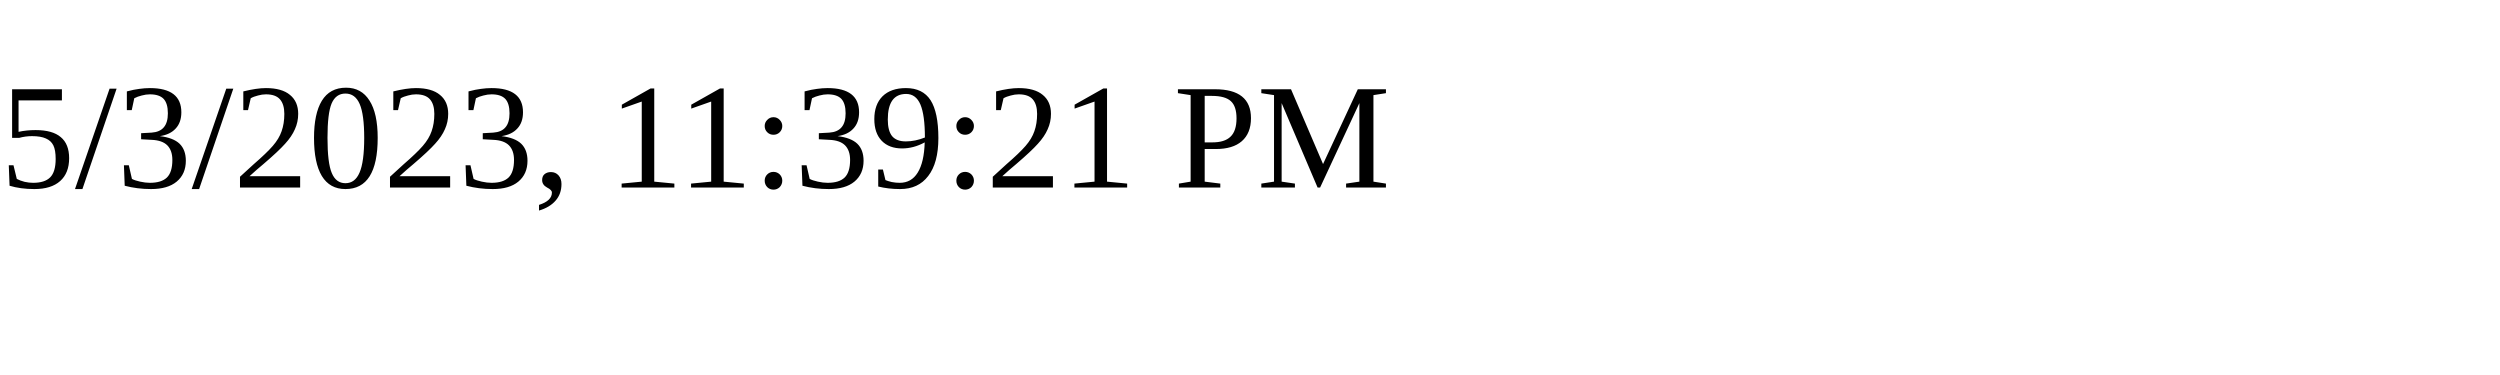
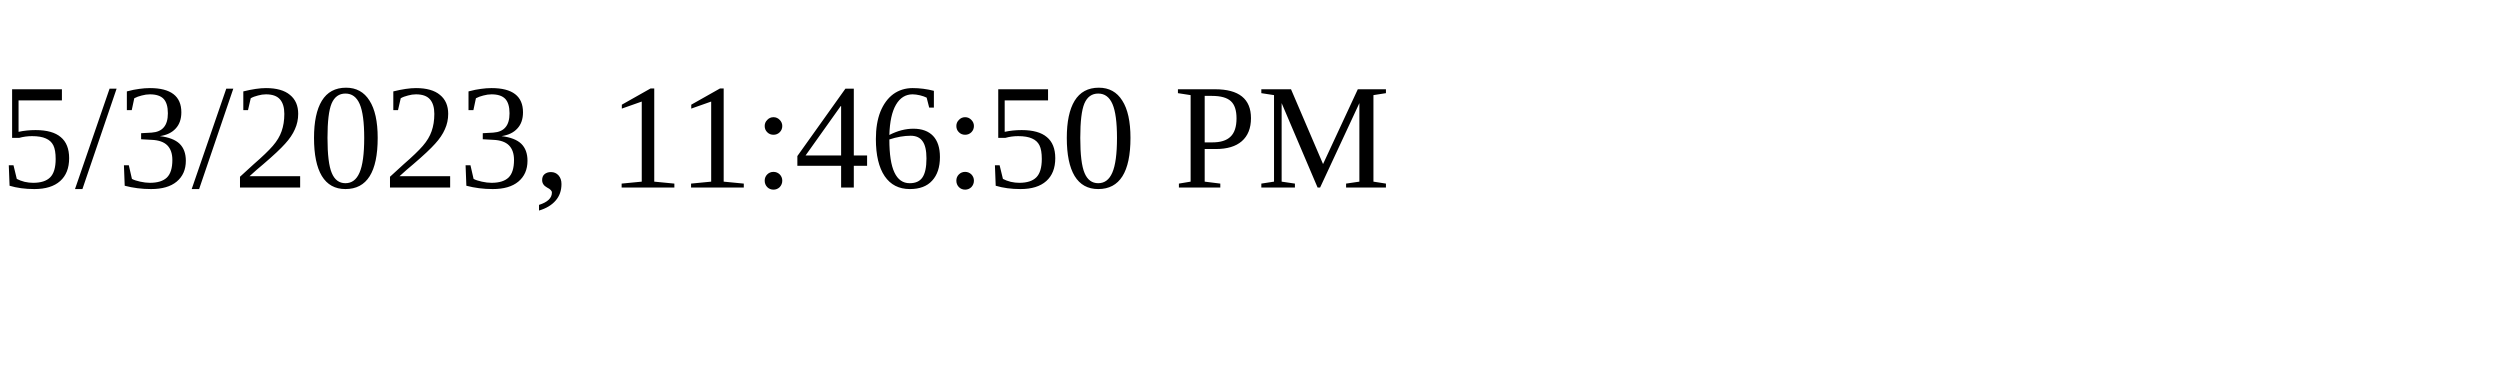
<svg xmlns="http://www.w3.org/2000/svg" height="30" width="200">
-   <text x="0" y="15">5/3/2023, 11:39:21 PM</text>
+   <text x="0" y="15">5/3/2023, 11:46:50 PM</text>
</svg>
